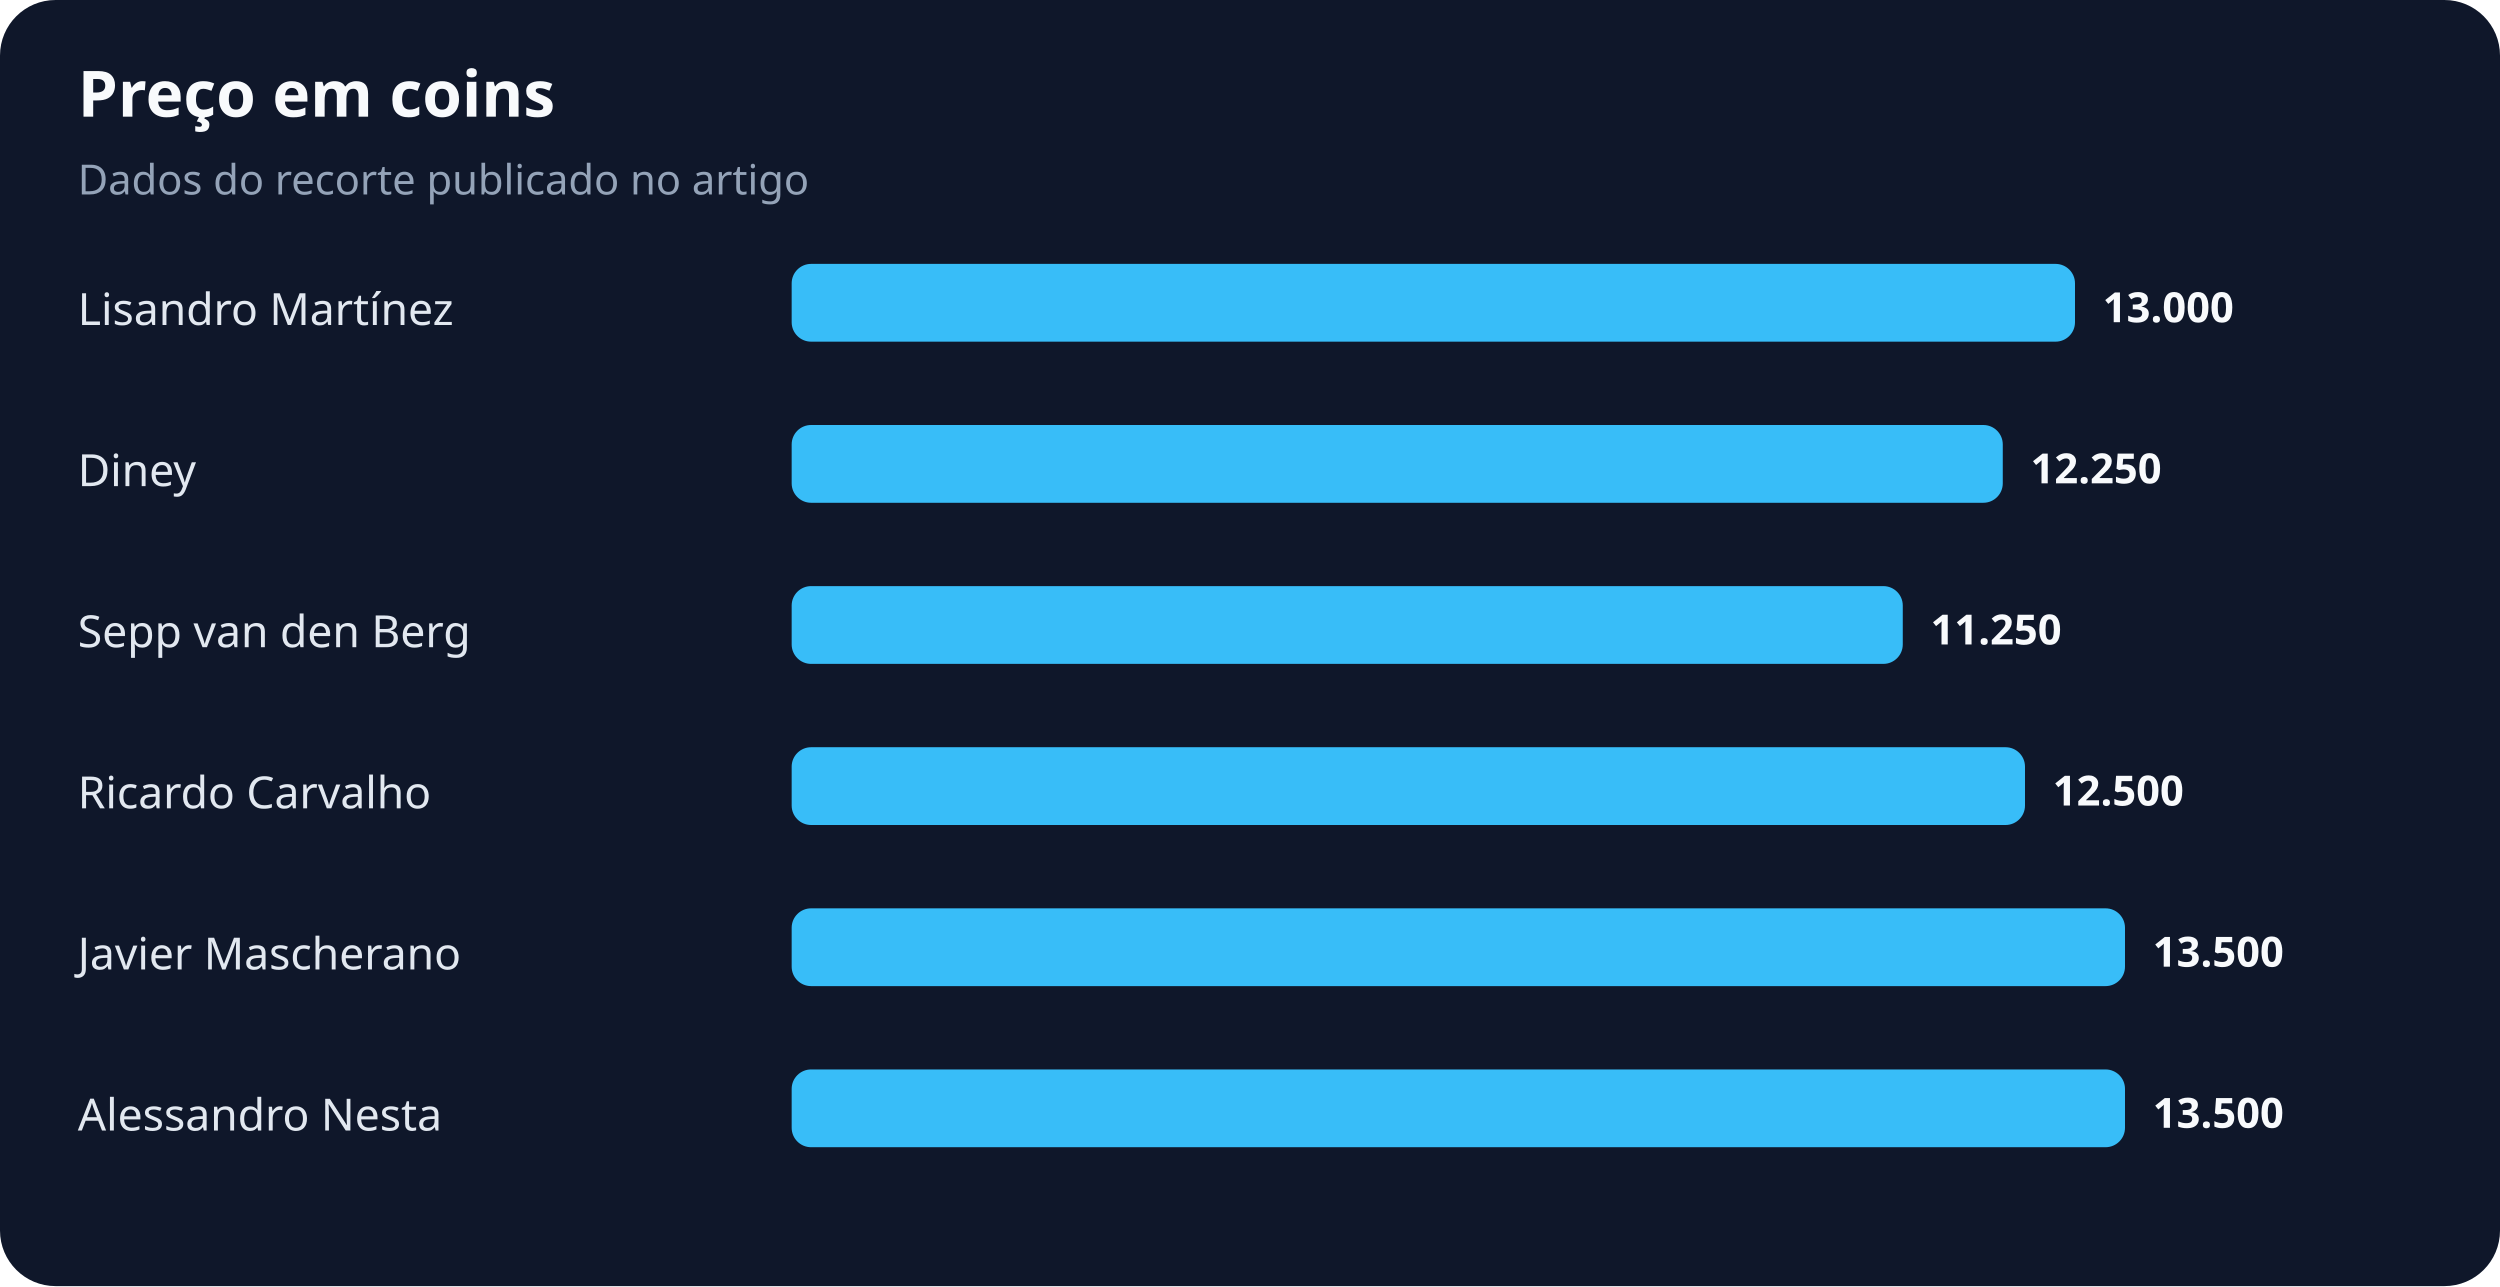
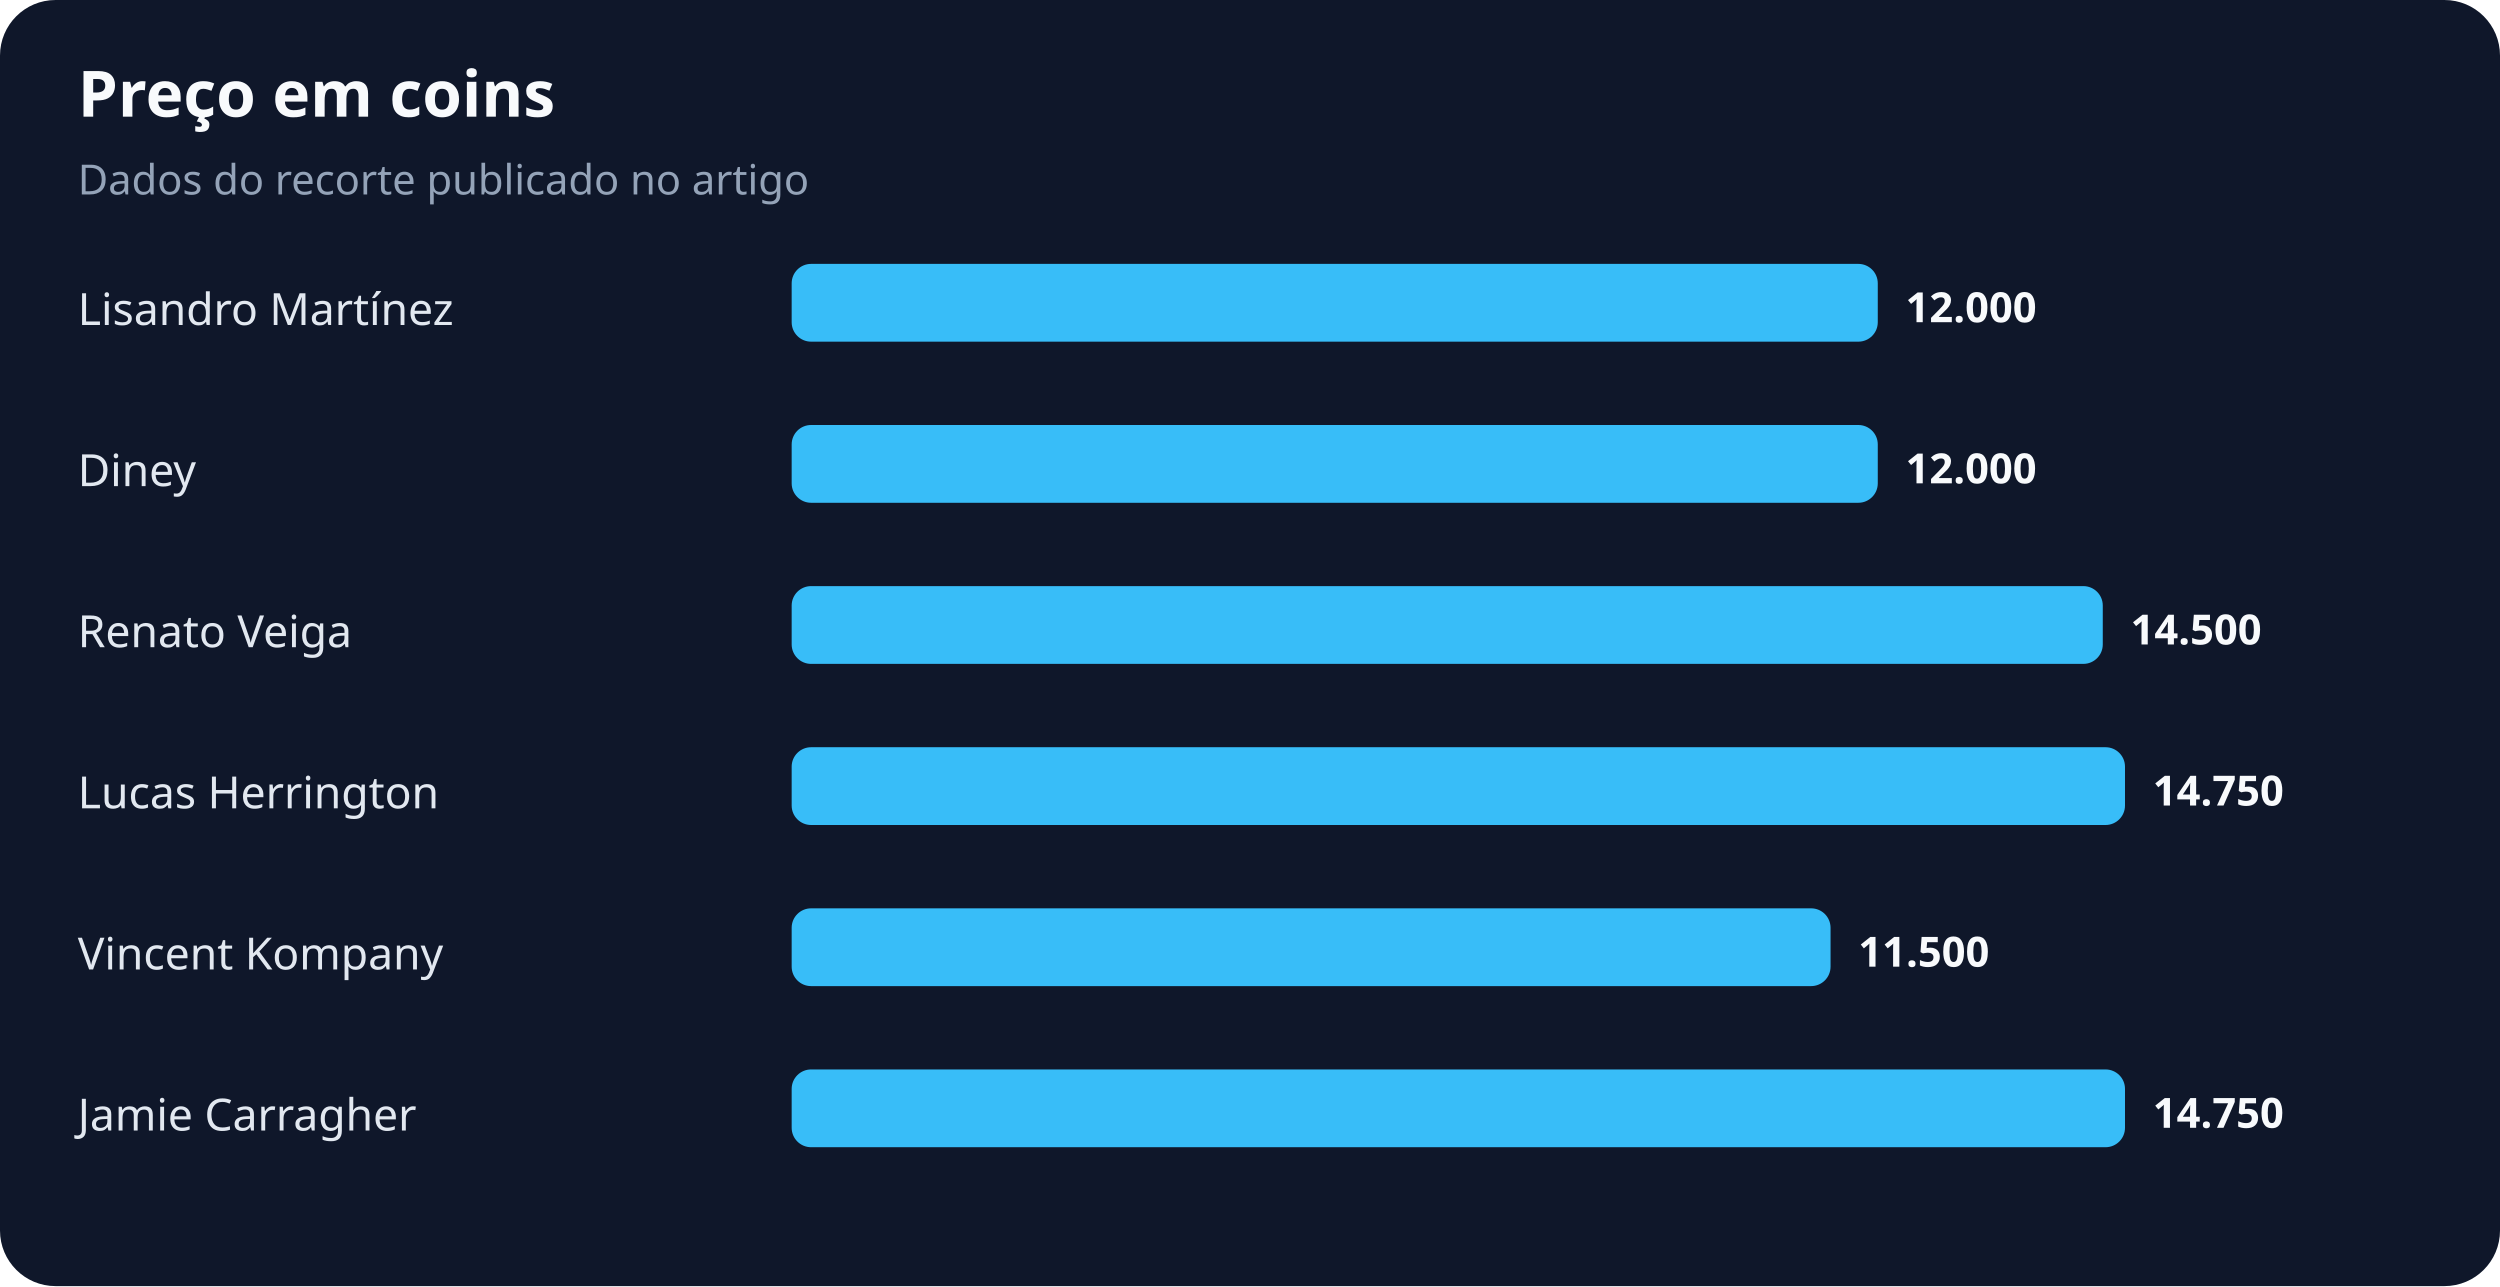
<svg xmlns="http://www.w3.org/2000/svg" width="900" height="463" viewBox="0 0 900 463" role="img" aria-labelledby="title desc">
  <rect width="100%" height="100%" rx="20" fill="#0f172a" />
  <text x="28" y="42" fill="#f8fafc" font-family="system-ui,sans-serif" font-size="23" font-weight="700">Preço em coins</text>
  <text x="28" y="70" fill="#94a3b8" font-family="system-ui,sans-serif" font-size="15">Dados do recorte publicado no artigo</text>
  <text x="28" y="117" fill="#e2e8f0" font-family="system-ui,sans-serif" font-size="16">Lisandro Martínez</text>
-   <rect x="285" y="95" width="462" height="28" rx="7" fill="#38bdf8" />
-   <text x="757" y="116" fill="#f8fafc" font-family="system-ui,sans-serif" font-size="15" font-weight="700">13.000</text>
+   <rect x="285" y="95" width="391" height="28" rx="7" fill="#38bdf8" />
+   <text x="686" y="116" fill="#f8fafc" font-family="system-ui,sans-serif" font-size="15" font-weight="700">12.000</text>
  <text x="28" y="175" fill="#e2e8f0" font-family="system-ui,sans-serif" font-size="16">Diney</text>
-   <rect x="285" y="153" width="436" height="28" rx="7" fill="#38bdf8" />
-   <text x="731" y="174" fill="#f8fafc" font-family="system-ui,sans-serif" font-size="15" font-weight="700">12.250</text>
-   <text x="28" y="233" fill="#e2e8f0" font-family="system-ui,sans-serif" font-size="16">Sepp van den Berg</text>
-   <rect x="285" y="211" width="400" height="28" rx="7" fill="#38bdf8" />
-   <text x="695" y="232" fill="#f8fafc" font-family="system-ui,sans-serif" font-size="15" font-weight="700">11.250</text>
-   <text x="28" y="291" fill="#e2e8f0" font-family="system-ui,sans-serif" font-size="16">Ricardo Carvalho</text>
-   <rect x="285" y="269" width="444" height="28" rx="7" fill="#38bdf8" />
-   <text x="739" y="290" fill="#f8fafc" font-family="system-ui,sans-serif" font-size="15" font-weight="700">12.500</text>
-   <text x="28" y="349" fill="#e2e8f0" font-family="system-ui,sans-serif" font-size="16">Javier Mascherano</text>
-   <rect x="285" y="327" width="480" height="28" rx="7" fill="#38bdf8" />
-   <text x="775" y="348" fill="#f8fafc" font-family="system-ui,sans-serif" font-size="15" font-weight="700">13.500</text>
-   <text x="28" y="407" fill="#e2e8f0" font-family="system-ui,sans-serif" font-size="16">Alessandro Nesta</text>
+   <rect x="285" y="153" width="391" height="28" rx="7" fill="#38bdf8" />
+   <text x="686" y="174" fill="#f8fafc" font-family="system-ui,sans-serif" font-size="15" font-weight="700">12.000</text>
+   <text x="28" y="233" fill="#e2e8f0" font-family="system-ui,sans-serif" font-size="16">Renato Veiga</text>
+   <rect x="285" y="211" width="472" height="28" rx="7" fill="#38bdf8" />
+   <text x="767" y="232" fill="#f8fafc" font-family="system-ui,sans-serif" font-size="15" font-weight="700">14.500</text>
+   <text x="28" y="291" fill="#e2e8f0" font-family="system-ui,sans-serif" font-size="16">Lucas Herrington</text>
+   <rect x="285" y="269" width="480" height="28" rx="7" fill="#38bdf8" />
+   <text x="775" y="290" fill="#f8fafc" font-family="system-ui,sans-serif" font-size="15" font-weight="700">14.750</text>
+   <text x="28" y="349" fill="#e2e8f0" font-family="system-ui,sans-serif" font-size="16">Vincent Kompany</text>
+   <rect x="285" y="327" width="374" height="28" rx="7" fill="#38bdf8" />
+   <text x="669" y="348" fill="#f8fafc" font-family="system-ui,sans-serif" font-size="15" font-weight="700">11.500</text>
+   <text x="28" y="407" fill="#e2e8f0" font-family="system-ui,sans-serif" font-size="16">Jamie Carragher</text>
  <rect x="285" y="385" width="480" height="28" rx="7" fill="#38bdf8" />
-   <text x="775" y="406" fill="#f8fafc" font-family="system-ui,sans-serif" font-size="15" font-weight="700">13.500</text>
+   <text x="775" y="406" fill="#f8fafc" font-family="system-ui,sans-serif" font-size="15" font-weight="700">14.750</text>
</svg>
